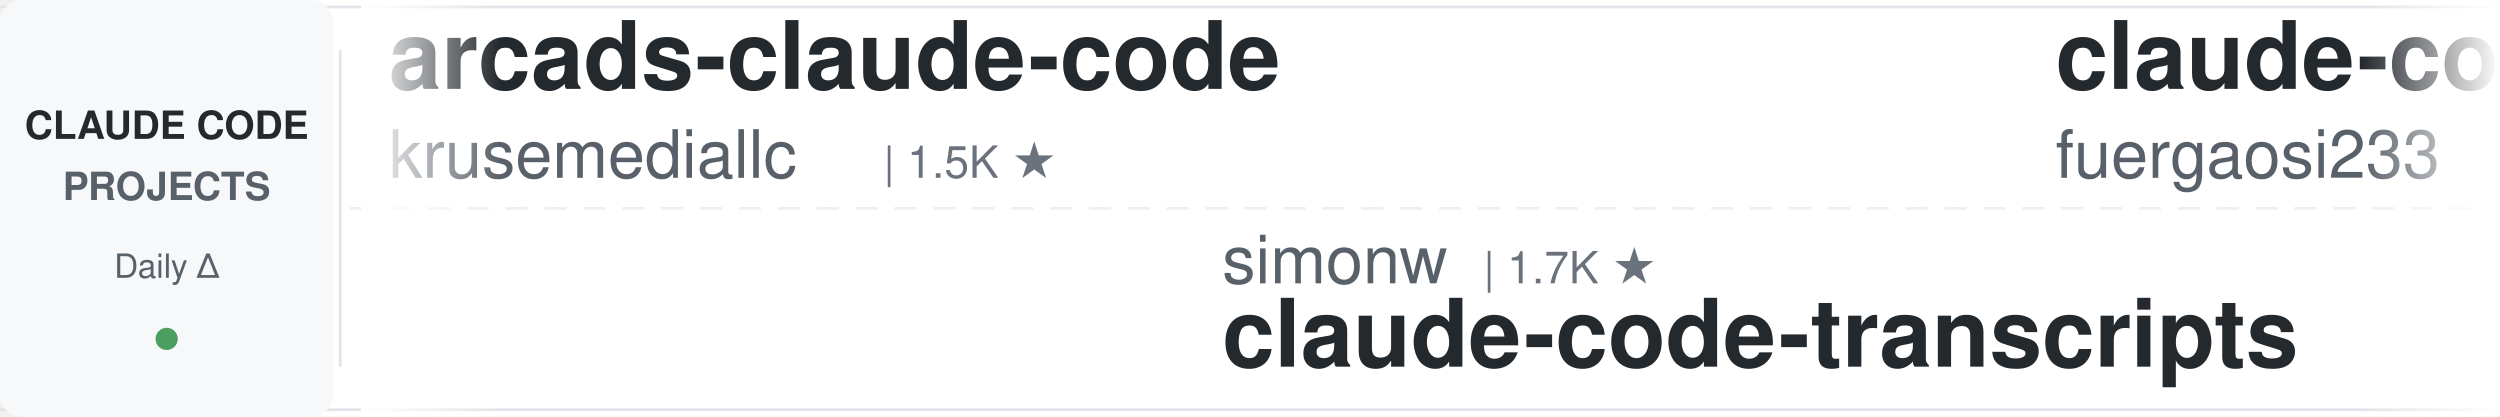
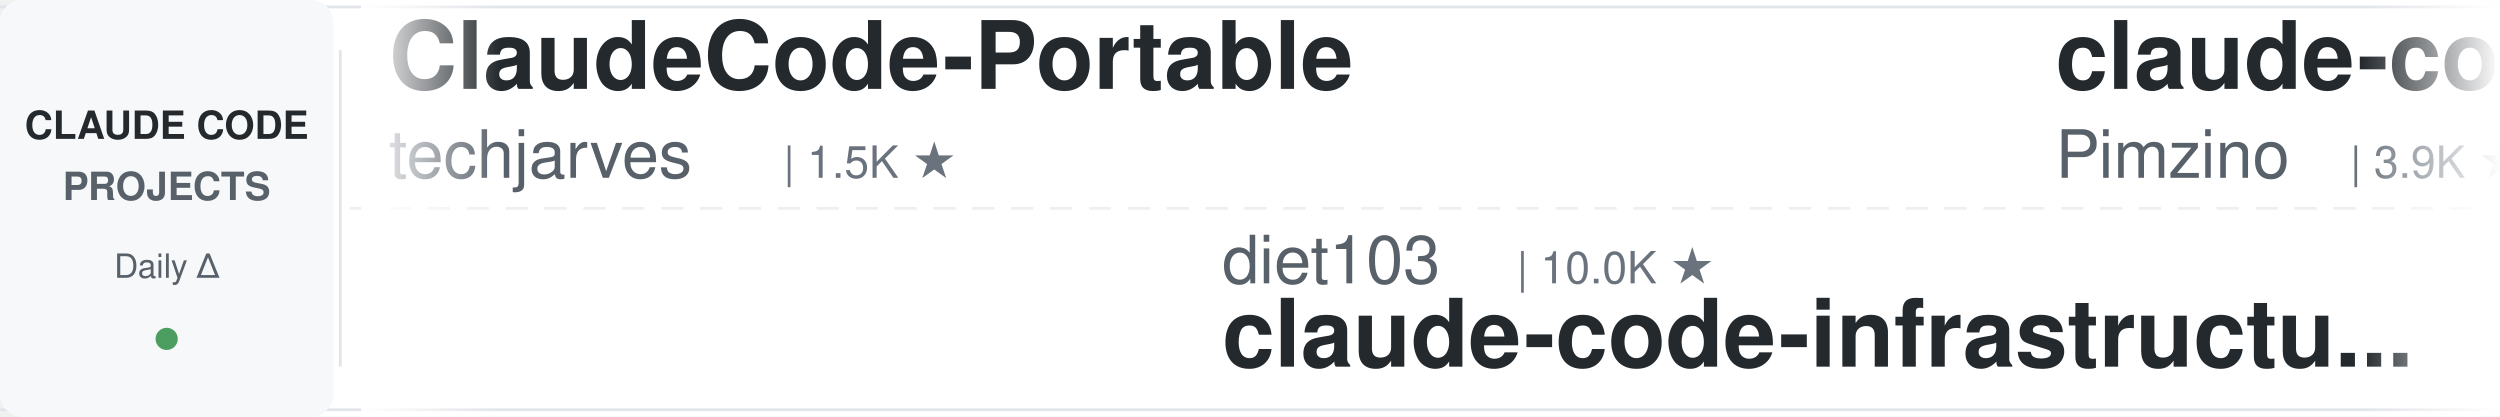
<svg xmlns="http://www.w3.org/2000/svg" width="900" height="150">
  <defs>
    <linearGradient id="leftFade" x1="0%" y1="0%" x2="100%" y2="0%">
      <stop offset="0%" style="stop-color:#ffffff;stop-opacity:1" />
      <stop offset="100%" style="stop-color:#ffffff;stop-opacity:0" />
    </linearGradient>
    <linearGradient id="rightFade" x1="0%" y1="0%" x2="100%" y2="0%">
      <stop offset="0%" style="stop-color:#ffffff;stop-opacity:0" />
      <stop offset="100%" style="stop-color:#ffffff;stop-opacity:1" />
    </linearGradient>
  </defs>
  <rect width="900" height="150" fill="#ffffff" rx="8" />
  <rect x="0" y="2" width="900" height="1" fill="#e1e4e8" />
  <rect x="0" y="147" width="900" height="1" fill="#e1e4e8" />
  <line x1="0" y1="75" x2="900" y2="75" stroke="#e1e4e8" stroke-width="1" stroke-dasharray="8 6" opacity="0.6" />
  <rect x="0" y="0" width="120" height="150" fill="#f6f8fa" rx="8" />
  <text x="60" y="50" font-family="-apple-system, BlinkMacSystemFont, 'Segoe UI', Helvetica, Arial, sans-serif" font-size="14" font-weight="600" fill="#24292e" text-anchor="middle">CLAUDE CODE</text>
  <text x="60" y="72" font-family="-apple-system, BlinkMacSystemFont, 'Segoe UI', Helvetica, Arial, sans-serif" font-size="14" font-weight="600" fill="#586069" text-anchor="middle">PROJECTS</text>
  <text x="60" y="100" font-family="-apple-system, BlinkMacSystemFont, 'Segoe UI', Helvetica, Arial, sans-serif" font-size="12" font-weight="500" fill="#586069" text-anchor="middle">Daily Δ</text>
  <circle cx="60" cy="122" r="4" fill="#22863a" opacity="0.8" />
  <rect x="122" y="18" width="1" height="114" fill="#e1e4e8" />
  <clipPath id="tickerClip">
    <rect x="130" y="0" width="770" height="150" />
  </clipPath>
  <g clip-path="url(#tickerClip)">
    <g id="tickerItems">
      <animateTransform attributeName="transform" attributeType="XML" type="translate" from="0 0" to="-3000 0" dur="54s" repeatCount="indefinite" />
      <g transform="translate(0, 0)">
-         <text x="140" y="32" font-family="-apple-system, BlinkMacSystemFont, 'Segoe UI', Helvetica, Arial, sans-serif" font-size="34" font-weight="600" fill="#24292e">arcads-claude-code</text>
-         <text x="140" y="64" font-family="-apple-system, BlinkMacSystemFont, 'Segoe UI', Helvetica, Arial, sans-serif" font-size="24" font-weight="400" fill="#586069">krusemediallc</text>
-         <text x="318" y="64" font-family="-apple-system, BlinkMacSystemFont, 'Segoe UI', Helvetica, Arial, sans-serif" font-size="16" font-weight="500" fill="#6a737d">| 1.5K ★</text>
+         <text x="140" y="32" font-family="-apple-system, BlinkMacSystemFont, 'Segoe UI', Helvetica, Arial, sans-serif" font-size="34" font-weight="600" fill="#24292e">ClaudeCode-Portable</text>
+         <text x="140" y="64" font-family="-apple-system, BlinkMacSystemFont, 'Segoe UI', Helvetica, Arial, sans-serif" font-size="24" font-weight="400" fill="#586069">techjarves</text>
+         <text x="282" y="64" font-family="-apple-system, BlinkMacSystemFont, 'Segoe UI', Helvetica, Arial, sans-serif" font-size="16" font-weight="500" fill="#6a737d">| 1.5K ★</text>
      </g>
      <g transform="translate(300, 0)">
-         <text x="140" y="102" font-family="-apple-system, BlinkMacSystemFont, 'Segoe UI', Helvetica, Arial, sans-serif" font-size="24" font-weight="400" fill="#586069">simonw</text>
-         <text x="234" y="102" font-family="-apple-system, BlinkMacSystemFont, 'Segoe UI', Helvetica, Arial, sans-serif" font-size="16" font-weight="500" fill="#6a737d">| 1.7K ★</text>
-         <text x="140" y="132" font-family="-apple-system, BlinkMacSystemFont, 'Segoe UI', Helvetica, Arial, sans-serif" font-size="34" font-weight="600" fill="#24292e">claude-code-transcripts</text>
+         <text x="140" y="102" font-family="-apple-system, BlinkMacSystemFont, 'Segoe UI', Helvetica, Arial, sans-serif" font-size="24" font-weight="400" fill="#586069">diet103</text>
+         <text x="246" y="102" font-family="-apple-system, BlinkMacSystemFont, 'Segoe UI', Helvetica, Arial, sans-serif" font-size="16" font-weight="500" fill="#6a737d">| 10.0K ★</text>
+         <text x="140" y="132" font-family="-apple-system, BlinkMacSystemFont, 'Segoe UI', Helvetica, Arial, sans-serif" font-size="34" font-weight="600" fill="#24292e">claude-code-infrastructu...</text>
      </g>
      <g transform="translate(600, 0)">
-         <text x="140" y="32" font-family="-apple-system, BlinkMacSystemFont, 'Segoe UI', Helvetica, Arial, sans-serif" font-size="34" font-weight="600" fill="#24292e">claude-code-proxy</text>
-         <text x="140" y="64" font-family="-apple-system, BlinkMacSystemFont, 'Segoe UI', Helvetica, Arial, sans-serif" font-size="24" font-weight="400" fill="#586069">fuergaosi233</text>
-         <text x="306" y="64" font-family="-apple-system, BlinkMacSystemFont, 'Segoe UI', Helvetica, Arial, sans-serif" font-size="16" font-weight="500" fill="#6a737d">| 2.8K ★</text>
-       </g>
-       <g transform="translate(900, 0)">
-         <text x="140" y="102" font-family="-apple-system, BlinkMacSystemFont, 'Segoe UI', Helvetica, Arial, sans-serif" font-size="24" font-weight="400" fill="#586069">digitalsamba</text>
-         <text x="306" y="102" font-family="-apple-system, BlinkMacSystemFont, 'Segoe UI', Helvetica, Arial, sans-serif" font-size="16" font-weight="500" fill="#6a737d">| 2.1K ★</text>
-         <text x="140" y="132" font-family="-apple-system, BlinkMacSystemFont, 'Segoe UI', Helvetica, Arial, sans-serif" font-size="34" font-weight="600" fill="#24292e">claude-code-video-toolki...</text>
-       </g>
-       <g transform="translate(1200, 0)">
        <text x="140" y="32" font-family="-apple-system, BlinkMacSystemFont, 'Segoe UI', Helvetica, Arial, sans-serif" font-size="34" font-weight="600" fill="#24292e">claude-code-spec-workflo...</text>
        <text x="140" y="64" font-family="-apple-system, BlinkMacSystemFont, 'Segoe UI', Helvetica, Arial, sans-serif" font-size="24" font-weight="400" fill="#586069">Pimzino</text>
        <text x="246" y="64" font-family="-apple-system, BlinkMacSystemFont, 'Segoe UI', Helvetica, Arial, sans-serif" font-size="16" font-weight="500" fill="#6a737d">| 3.9K ★</text>
      </g>
-       <g transform="translate(1500, 0)">
+       <g transform="translate(900, 0)">
        <text x="140" y="102" font-family="-apple-system, BlinkMacSystemFont, 'Segoe UI', Helvetica, Arial, sans-serif" font-size="24" font-weight="400" fill="#586069">andrew-kramer-inno</text>
        <text x="378" y="102" font-family="-apple-system, BlinkMacSystemFont, 'Segoe UI', Helvetica, Arial, sans-serif" font-size="16" font-weight="500" fill="#6a737d">| 596 ★</text>
        <text x="140" y="132" font-family="-apple-system, BlinkMacSystemFont, 'Segoe UI', Helvetica, Arial, sans-serif" font-size="34" font-weight="600" fill="#24292e">claude-code-source-build</text>
      </g>
+       <g transform="translate(1200, 0)">
+         <text x="140" y="32" font-family="-apple-system, BlinkMacSystemFont, 'Segoe UI', Helvetica, Arial, sans-serif" font-size="34" font-weight="600" fill="#24292e">how-claude-code-works</text>
+         <text x="140" y="64" font-family="-apple-system, BlinkMacSystemFont, 'Segoe UI', Helvetica, Arial, sans-serif" font-size="24" font-weight="400" fill="#586069">Windy3f3f3f3f</text>
+         <text x="318" y="64" font-family="-apple-system, BlinkMacSystemFont, 'Segoe UI', Helvetica, Arial, sans-serif" font-size="16" font-weight="500" fill="#6a737d">| 3.6K ★</text>
+       </g>
+       <g transform="translate(1500, 0)">
+         <text x="140" y="102" font-family="-apple-system, BlinkMacSystemFont, 'Segoe UI', Helvetica, Arial, sans-serif" font-size="24" font-weight="400" fill="#586069">SeemSeam</text>
+         <text x="258" y="102" font-family="-apple-system, BlinkMacSystemFont, 'Segoe UI', Helvetica, Arial, sans-serif" font-size="16" font-weight="500" fill="#6a737d">| 3.5K ★</text>
+         <text x="140" y="132" font-family="-apple-system, BlinkMacSystemFont, 'Segoe UI', Helvetica, Arial, sans-serif" font-size="34" font-weight="600" fill="#24292e">claude_codex_bridge</text>
+       </g>
      <g transform="translate(1800, 0)">
-         <text x="140" y="32" font-family="-apple-system, BlinkMacSystemFont, 'Segoe UI', Helvetica, Arial, sans-serif" font-size="34" font-weight="600" fill="#24292e">ClaudeCodeAgents</text>
-         <text x="140" y="64" font-family="-apple-system, BlinkMacSystemFont, 'Segoe UI', Helvetica, Arial, sans-serif" font-size="24" font-weight="400" fill="#586069">darcyegb</text>
-         <text x="258" y="64" font-family="-apple-system, BlinkMacSystemFont, 'Segoe UI', Helvetica, Arial, sans-serif" font-size="16" font-weight="500" fill="#6a737d">| 765 ★</text>
+         <text x="140" y="32" font-family="-apple-system, BlinkMacSystemFont, 'Segoe UI', Helvetica, Arial, sans-serif" font-size="34" font-weight="600" fill="#24292e">claude-code-from-scratch</text>
+         <text x="140" y="64" font-family="-apple-system, BlinkMacSystemFont, 'Segoe UI', Helvetica, Arial, sans-serif" font-size="24" font-weight="400" fill="#586069">Windy3f3f3f3f</text>
+         <text x="318" y="64" font-family="-apple-system, BlinkMacSystemFont, 'Segoe UI', Helvetica, Arial, sans-serif" font-size="16" font-weight="500" fill="#6a737d">| 2.7K ★</text>
      </g>
      <g transform="translate(2100, 0)">
-         <text x="140" y="102" font-family="-apple-system, BlinkMacSystemFont, 'Segoe UI', Helvetica, Arial, sans-serif" font-size="24" font-weight="400" fill="#586069">AICoderTudou</text>
-         <text x="306" y="102" font-family="-apple-system, BlinkMacSystemFont, 'Segoe UI', Helvetica, Arial, sans-serif" font-size="16" font-weight="500" fill="#6a737d">| 494 ★</text>
-         <text x="140" y="132" font-family="-apple-system, BlinkMacSystemFont, 'Segoe UI', Helvetica, Arial, sans-serif" font-size="34" font-weight="600" fill="#24292e">claude-code-tudou</text>
+         <text x="140" y="102" font-family="-apple-system, BlinkMacSystemFont, 'Segoe UI', Helvetica, Arial, sans-serif" font-size="24" font-weight="400" fill="#586069">https-deeplearning-ai</text>
+         <text x="414" y="102" font-family="-apple-system, BlinkMacSystemFont, 'Segoe UI', Helvetica, Arial, sans-serif" font-size="16" font-weight="500" fill="#6a737d">| 549 ★</text>
+         <text x="140" y="132" font-family="-apple-system, BlinkMacSystemFont, 'Segoe UI', Helvetica, Arial, sans-serif" font-size="34" font-weight="600" fill="#24292e">sc-claude-code-files</text>
      </g>
      <g transform="translate(2400, 0)">
-         <text x="140" y="32" font-family="-apple-system, BlinkMacSystemFont, 'Segoe UI', Helvetica, Arial, sans-serif" font-size="34" font-weight="600" fill="#24292e">Claude-Code-Usage-Monito...</text>
-         <text x="140" y="64" font-family="-apple-system, BlinkMacSystemFont, 'Segoe UI', Helvetica, Arial, sans-serif" font-size="24" font-weight="400" fill="#586069">Maciek-roboblog</text>
-         <text x="342" y="64" font-family="-apple-system, BlinkMacSystemFont, 'Segoe UI', Helvetica, Arial, sans-serif" font-size="16" font-weight="500" fill="#6a737d">| 8.7K ★</text>
+         <text x="140" y="32" font-family="-apple-system, BlinkMacSystemFont, 'Segoe UI', Helvetica, Arial, sans-serif" font-size="34" font-weight="600" fill="#24292e">claude-code-settings</text>
+         <text x="140" y="64" font-family="-apple-system, BlinkMacSystemFont, 'Segoe UI', Helvetica, Arial, sans-serif" font-size="24" font-weight="400" fill="#586069">feiskyer</text>
+         <text x="258" y="64" font-family="-apple-system, BlinkMacSystemFont, 'Segoe UI', Helvetica, Arial, sans-serif" font-size="16" font-weight="500" fill="#6a737d">| 1.7K ★</text>
      </g>
      <g transform="translate(2700, 0)">
-         <text x="140" y="102" font-family="-apple-system, BlinkMacSystemFont, 'Segoe UI', Helvetica, Arial, sans-serif" font-size="24" font-weight="400" fill="#586069">repowise-dev</text>
-         <text x="306" y="102" font-family="-apple-system, BlinkMacSystemFont, 'Segoe UI', Helvetica, Arial, sans-serif" font-size="16" font-weight="500" fill="#6a737d">| 1.2K ★</text>
-         <text x="140" y="132" font-family="-apple-system, BlinkMacSystemFont, 'Segoe UI', Helvetica, Arial, sans-serif" font-size="34" font-weight="600" fill="#24292e">claude-code-prompts</text>
+         <text x="140" y="102" font-family="-apple-system, BlinkMacSystemFont, 'Segoe UI', Helvetica, Arial, sans-serif" font-size="24" font-weight="400" fill="#586069">multica-ai</text>
+         <text x="282" y="102" font-family="-apple-system, BlinkMacSystemFont, 'Segoe UI', Helvetica, Arial, sans-serif" font-size="16" font-weight="500" fill="#6a737d">| 213.9K ★</text>
+         <text x="140" y="132" font-family="-apple-system, BlinkMacSystemFont, 'Segoe UI', Helvetica, Arial, sans-serif" font-size="34" font-weight="600" fill="#24292e">andrej-karpathy-skills</text>
      </g>
      <g transform="translate(3000, 0)">
-         <text x="140" y="32" font-family="-apple-system, BlinkMacSystemFont, 'Segoe UI', Helvetica, Arial, sans-serif" font-size="34" font-weight="600" fill="#24292e">arcads-claude-code</text>
-         <text x="140" y="64" font-family="-apple-system, BlinkMacSystemFont, 'Segoe UI', Helvetica, Arial, sans-serif" font-size="24" font-weight="400" fill="#586069">krusemediallc</text>
-         <text x="318" y="64" font-family="-apple-system, BlinkMacSystemFont, 'Segoe UI', Helvetica, Arial, sans-serif" font-size="16" font-weight="500" fill="#6a737d">| 1.5K ★</text>
+         <text x="140" y="32" font-family="-apple-system, BlinkMacSystemFont, 'Segoe UI', Helvetica, Arial, sans-serif" font-size="34" font-weight="600" fill="#24292e">ClaudeCode-Portable</text>
+         <text x="140" y="64" font-family="-apple-system, BlinkMacSystemFont, 'Segoe UI', Helvetica, Arial, sans-serif" font-size="24" font-weight="400" fill="#586069">techjarves</text>
+         <text x="282" y="64" font-family="-apple-system, BlinkMacSystemFont, 'Segoe UI', Helvetica, Arial, sans-serif" font-size="16" font-weight="500" fill="#6a737d">| 1.5K ★</text>
      </g>
      <g transform="translate(3300, 0)">
-         <text x="140" y="102" font-family="-apple-system, BlinkMacSystemFont, 'Segoe UI', Helvetica, Arial, sans-serif" font-size="24" font-weight="400" fill="#586069">simonw</text>
-         <text x="234" y="102" font-family="-apple-system, BlinkMacSystemFont, 'Segoe UI', Helvetica, Arial, sans-serif" font-size="16" font-weight="500" fill="#6a737d">| 1.7K ★</text>
-         <text x="140" y="132" font-family="-apple-system, BlinkMacSystemFont, 'Segoe UI', Helvetica, Arial, sans-serif" font-size="34" font-weight="600" fill="#24292e">claude-code-transcripts</text>
+         <text x="140" y="102" font-family="-apple-system, BlinkMacSystemFont, 'Segoe UI', Helvetica, Arial, sans-serif" font-size="24" font-weight="400" fill="#586069">diet103</text>
+         <text x="246" y="102" font-family="-apple-system, BlinkMacSystemFont, 'Segoe UI', Helvetica, Arial, sans-serif" font-size="16" font-weight="500" fill="#6a737d">| 10.0K ★</text>
+         <text x="140" y="132" font-family="-apple-system, BlinkMacSystemFont, 'Segoe UI', Helvetica, Arial, sans-serif" font-size="34" font-weight="600" fill="#24292e">claude-code-infrastructu...</text>
      </g>
      <g transform="translate(3600, 0)">
-         <text x="140" y="32" font-family="-apple-system, BlinkMacSystemFont, 'Segoe UI', Helvetica, Arial, sans-serif" font-size="34" font-weight="600" fill="#24292e">claude-code-proxy</text>
-         <text x="140" y="64" font-family="-apple-system, BlinkMacSystemFont, 'Segoe UI', Helvetica, Arial, sans-serif" font-size="24" font-weight="400" fill="#586069">fuergaosi233</text>
-         <text x="306" y="64" font-family="-apple-system, BlinkMacSystemFont, 'Segoe UI', Helvetica, Arial, sans-serif" font-size="16" font-weight="500" fill="#6a737d">| 2.8K ★</text>
+         <text x="140" y="32" font-family="-apple-system, BlinkMacSystemFont, 'Segoe UI', Helvetica, Arial, sans-serif" font-size="34" font-weight="600" fill="#24292e">claude-code-spec-workflo...</text>
+         <text x="140" y="64" font-family="-apple-system, BlinkMacSystemFont, 'Segoe UI', Helvetica, Arial, sans-serif" font-size="24" font-weight="400" fill="#586069">Pimzino</text>
+         <text x="246" y="64" font-family="-apple-system, BlinkMacSystemFont, 'Segoe UI', Helvetica, Arial, sans-serif" font-size="16" font-weight="500" fill="#6a737d">| 3.9K ★</text>
      </g>
      <g transform="translate(3900, 0)">
-         <text x="140" y="102" font-family="-apple-system, BlinkMacSystemFont, 'Segoe UI', Helvetica, Arial, sans-serif" font-size="24" font-weight="400" fill="#586069">digitalsamba</text>
-         <text x="306" y="102" font-family="-apple-system, BlinkMacSystemFont, 'Segoe UI', Helvetica, Arial, sans-serif" font-size="16" font-weight="500" fill="#6a737d">| 2.1K ★</text>
-         <text x="140" y="132" font-family="-apple-system, BlinkMacSystemFont, 'Segoe UI', Helvetica, Arial, sans-serif" font-size="34" font-weight="600" fill="#24292e">claude-code-video-toolki...</text>
+         <text x="140" y="102" font-family="-apple-system, BlinkMacSystemFont, 'Segoe UI', Helvetica, Arial, sans-serif" font-size="24" font-weight="400" fill="#586069">andrew-kramer-inno</text>
+         <text x="378" y="102" font-family="-apple-system, BlinkMacSystemFont, 'Segoe UI', Helvetica, Arial, sans-serif" font-size="16" font-weight="500" fill="#6a737d">| 596 ★</text>
+         <text x="140" y="132" font-family="-apple-system, BlinkMacSystemFont, 'Segoe UI', Helvetica, Arial, sans-serif" font-size="34" font-weight="600" fill="#24292e">claude-code-source-build</text>
      </g>
    </g>
  </g>
  <rect x="130" y="0" width="50" height="150" fill="url(#leftFade)" />
  <rect x="850" y="0" width="50" height="150" fill="url(#rightFade)" />
</svg>
